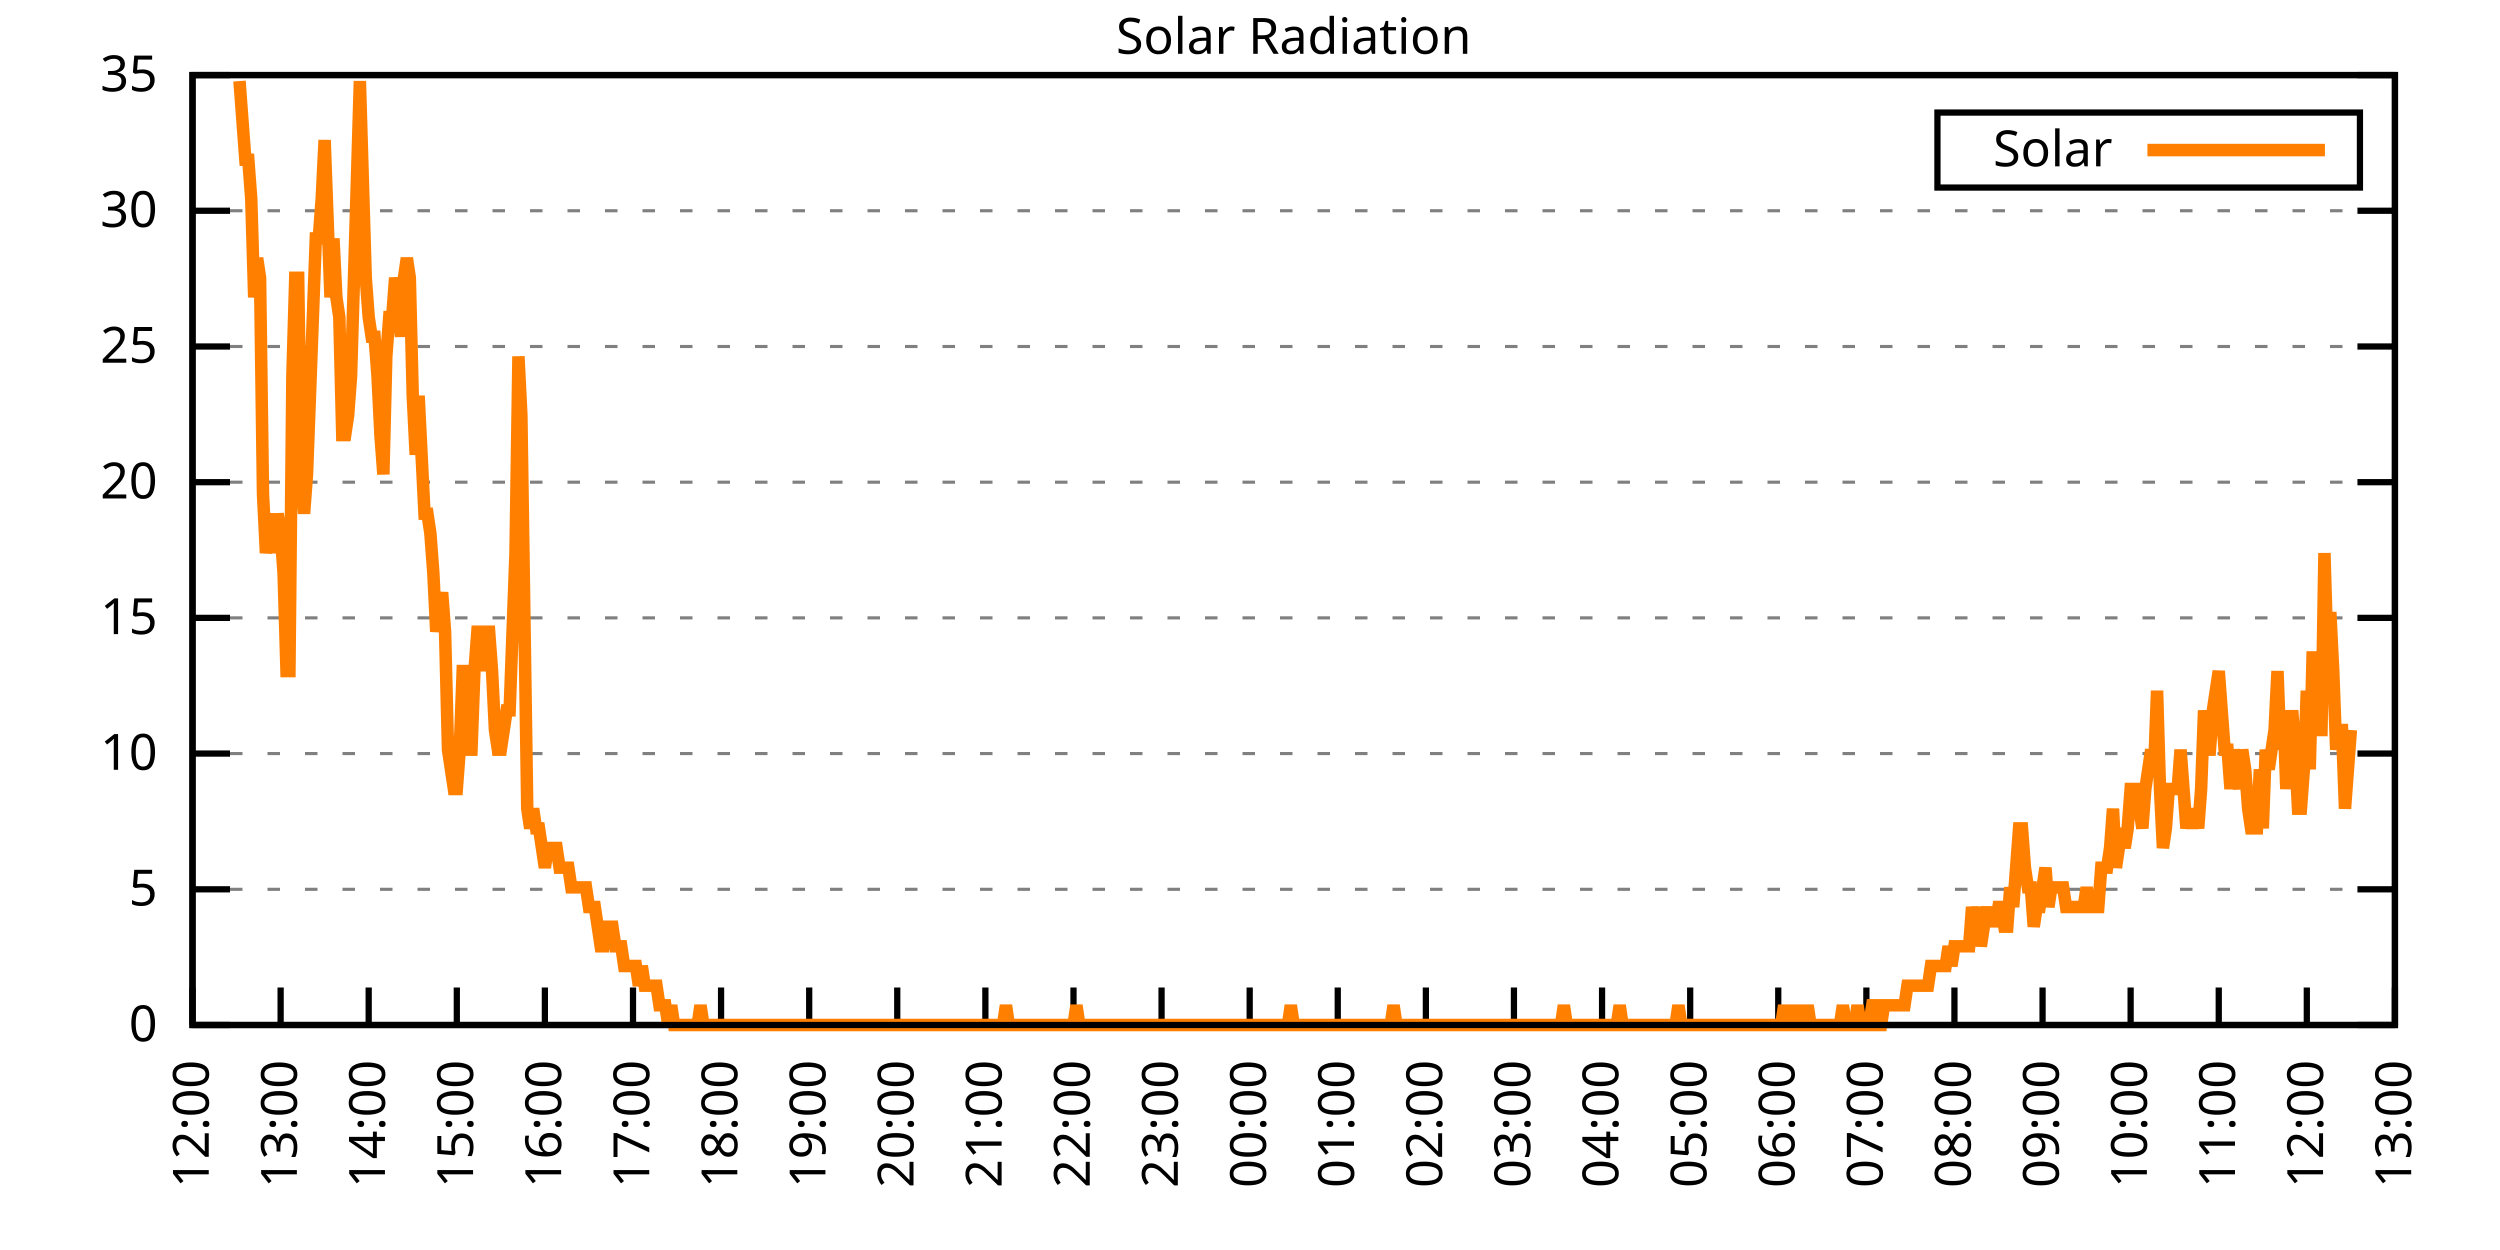
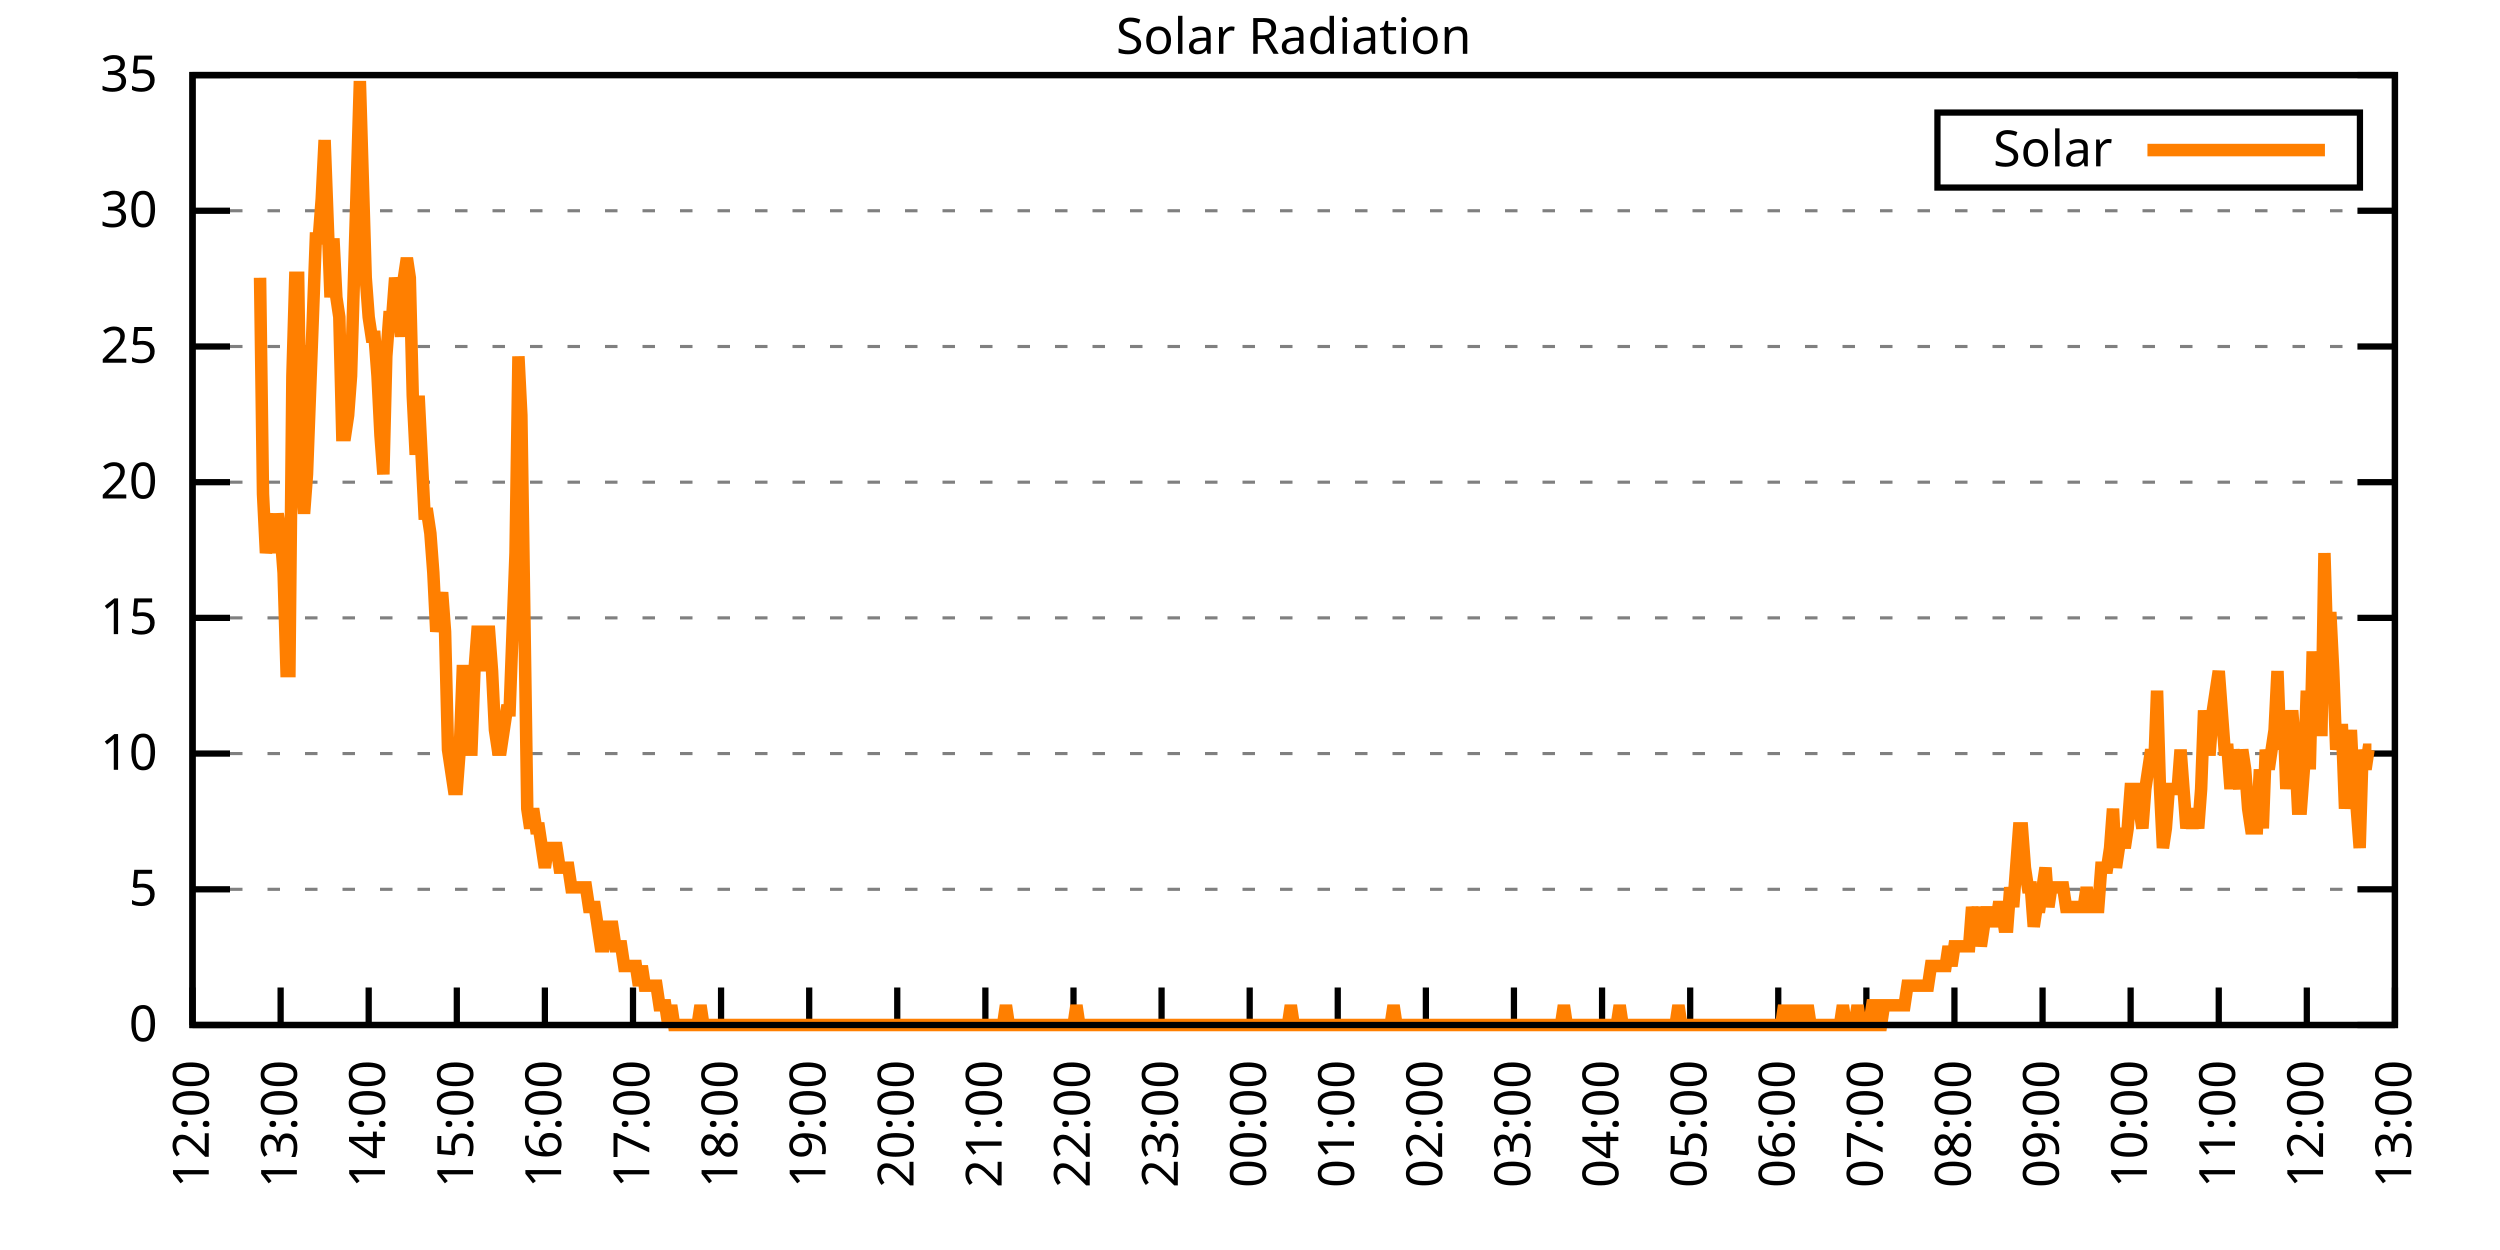
<svg xmlns="http://www.w3.org/2000/svg" xmlns:xlink="http://www.w3.org/1999/xlink" width="400" height="200" viewBox="0 0 400 200">
  <g id="gnuplot_canvas">
    <rect x="0" y="0" width="400" height="200" fill="none" />
    <defs>
      <circle id="gpDot" r="0.5" stroke-width="0.5" stroke="currentColor" />
      <path id="gpPt0" stroke-width="0.333" stroke="currentColor" d="M-1,0 h2 M0,-1 v2" />
      <path id="gpPt1" stroke-width="0.333" stroke="currentColor" d="M-1,-1 L1,1 M1,-1 L-1,1" />
      <path id="gpPt2" stroke-width="0.333" stroke="currentColor" d="M-1,0 L1,0 M0,-1 L0,1 M-1,-1 L1,1 M-1,1 L1,-1" />
      <rect id="gpPt3" stroke-width="0.333" stroke="currentColor" x="-1" y="-1" width="2" height="2" />
      <rect id="gpPt4" stroke-width="0.333" stroke="currentColor" fill="currentColor" x="-1" y="-1" width="2" height="2" />
      <circle id="gpPt5" stroke-width="0.333" stroke="currentColor" cx="0" cy="0" r="1" />
      <use xlink:href="#gpPt5" id="gpPt6" fill="currentColor" stroke="none" />
      <path id="gpPt7" stroke-width="0.333" stroke="currentColor" d="M0,-1.33 L-1.33,0.67 L1.33,0.67 z" />
      <use xlink:href="#gpPt7" id="gpPt8" fill="currentColor" stroke="none" />
      <use xlink:href="#gpPt7" id="gpPt9" stroke="currentColor" transform="rotate(180)" />
      <use xlink:href="#gpPt9" id="gpPt10" fill="currentColor" stroke="none" />
      <use xlink:href="#gpPt3" id="gpPt11" stroke="currentColor" transform="rotate(45)" />
      <use xlink:href="#gpPt11" id="gpPt12" fill="currentColor" stroke="none" />
      <path id="gpPt13" stroke-width="0.333" stroke="currentColor" d="M0,1.330 L1.265,0.411 L0.782,-1.067 L-0.782,-1.076 L-1.265,0.411 z" />
      <use xlink:href="#gpPt13" id="gpPt14" fill="currentColor" stroke="none" />
      <filter id="textbox" filterUnits="objectBoundingBox" x="0" y="0" height="1" width="1">
        <feFlood flood-color="white" flood-opacity="1" result="bgnd" />
        <feComposite in="SourceGraphic" in2="bgnd" operator="atop" />
      </filter>
      <filter id="greybox" filterUnits="objectBoundingBox" x="0" y="0" height="1" width="1">
        <feFlood flood-color="lightgrey" flood-opacity="1" result="grey" />
        <feComposite in="SourceGraphic" in2="grey" operator="atop" />
      </filter>
    </defs>
    <g fill="none" color="white" stroke="currentColor" stroke-width="1.00" stroke-linecap="butt" stroke-linejoin="miter">
</g>
    <g fill="none" color="black" stroke="currentColor" stroke-width="1.00" stroke-linecap="butt" stroke-linejoin="miter">
      <g stroke="none" shape-rendering="crispEdges">
        <polygon fill="rgb(255, 255, 255)" points="30.80,164.00 383.18,164.00 383.18,12.02 30.80,12.02 " />
      </g>
    </g>
    <g fill="none" color="black" stroke="currentColor" stroke-width="1.00" stroke-linecap="butt" stroke-linejoin="miter">
</g>
    <g fill="none" color="black" stroke="black" stroke-width="0.50" stroke-linecap="butt" stroke-linejoin="miter">
</g>
    <g fill="none" color="gray" stroke="currentColor" stroke-width="0.50" stroke-linecap="butt" stroke-linejoin="miter">
      <path stroke="gray" stroke-dasharray="2,4" class="gridline" d="M30.80,164.00 L383.19,164.00  " />
    </g>
    <g fill="none" color="gray" stroke="gray" stroke-width="1.00" stroke-linecap="butt" stroke-linejoin="miter">
</g>
    <g fill="none" color="black" stroke="currentColor" stroke-width="1.00" stroke-linecap="butt" stroke-linejoin="miter">
      <path stroke="black" d="M30.80,164.00 L36.80,164.00 M383.19,164.00 L377.19,164.00  " />
      <g transform="translate(25.20,166.60)" stroke="none" fill="black" font-family="Sans" font-size="8.00" text-anchor="end">
        <text>
          <tspan font-family="Sans"> 0</tspan>
        </text>
      </g>
    </g>
    <g fill="none" color="black" stroke="currentColor" stroke-width="1.00" stroke-linecap="butt" stroke-linejoin="miter">
</g>
    <g fill="none" color="black" stroke="black" stroke-width="0.50" stroke-linecap="butt" stroke-linejoin="miter">
</g>
    <g fill="none" color="gray" stroke="currentColor" stroke-width="0.50" stroke-linecap="butt" stroke-linejoin="miter">
      <path stroke="gray" stroke-dasharray="2,4" class="gridline" d="M30.80,142.29 L383.19,142.29  " />
    </g>
    <g fill="none" color="gray" stroke="gray" stroke-width="1.00" stroke-linecap="butt" stroke-linejoin="miter">
</g>
    <g fill="none" color="black" stroke="currentColor" stroke-width="1.00" stroke-linecap="butt" stroke-linejoin="miter">
      <path stroke="black" d="M30.80,142.29 L36.80,142.29 M383.19,142.29 L377.19,142.29  " />
      <g transform="translate(25.20,144.89)" stroke="none" fill="black" font-family="Sans" font-size="8.00" text-anchor="end">
        <text>
          <tspan font-family="Sans"> 5</tspan>
        </text>
      </g>
    </g>
    <g fill="none" color="black" stroke="currentColor" stroke-width="1.00" stroke-linecap="butt" stroke-linejoin="miter">
</g>
    <g fill="none" color="black" stroke="black" stroke-width="0.50" stroke-linecap="butt" stroke-linejoin="miter">
</g>
    <g fill="none" color="gray" stroke="currentColor" stroke-width="0.50" stroke-linecap="butt" stroke-linejoin="miter">
      <path stroke="gray" stroke-dasharray="2,4" class="gridline" d="M30.80,120.57 L383.19,120.57  " />
    </g>
    <g fill="none" color="gray" stroke="gray" stroke-width="1.00" stroke-linecap="butt" stroke-linejoin="miter">
</g>
    <g fill="none" color="black" stroke="currentColor" stroke-width="1.00" stroke-linecap="butt" stroke-linejoin="miter">
      <path stroke="black" d="M30.80,120.57 L36.80,120.57 M383.19,120.57 L377.19,120.57  " />
      <g transform="translate(25.20,123.17)" stroke="none" fill="black" font-family="Sans" font-size="8.00" text-anchor="end">
        <text>
          <tspan font-family="Sans"> 10</tspan>
        </text>
      </g>
    </g>
    <g fill="none" color="black" stroke="currentColor" stroke-width="1.00" stroke-linecap="butt" stroke-linejoin="miter">
</g>
    <g fill="none" color="black" stroke="black" stroke-width="0.50" stroke-linecap="butt" stroke-linejoin="miter">
</g>
    <g fill="none" color="gray" stroke="currentColor" stroke-width="0.50" stroke-linecap="butt" stroke-linejoin="miter">
      <path stroke="gray" stroke-dasharray="2,4" class="gridline" d="M30.80,98.86 L383.19,98.86  " />
    </g>
    <g fill="none" color="gray" stroke="gray" stroke-width="1.00" stroke-linecap="butt" stroke-linejoin="miter">
</g>
    <g fill="none" color="black" stroke="currentColor" stroke-width="1.00" stroke-linecap="butt" stroke-linejoin="miter">
      <path stroke="black" d="M30.80,98.86 L36.80,98.86 M383.19,98.86 L377.19,98.86  " />
      <g transform="translate(25.20,101.46)" stroke="none" fill="black" font-family="Sans" font-size="8.00" text-anchor="end">
        <text>
          <tspan font-family="Sans"> 15</tspan>
        </text>
      </g>
    </g>
    <g fill="none" color="black" stroke="currentColor" stroke-width="1.00" stroke-linecap="butt" stroke-linejoin="miter">
</g>
    <g fill="none" color="black" stroke="black" stroke-width="0.50" stroke-linecap="butt" stroke-linejoin="miter">
</g>
    <g fill="none" color="gray" stroke="currentColor" stroke-width="0.50" stroke-linecap="butt" stroke-linejoin="miter">
      <path stroke="gray" stroke-dasharray="2,4" class="gridline" d="M30.80,77.15 L383.19,77.15  " />
    </g>
    <g fill="none" color="gray" stroke="gray" stroke-width="1.00" stroke-linecap="butt" stroke-linejoin="miter">
</g>
    <g fill="none" color="black" stroke="currentColor" stroke-width="1.00" stroke-linecap="butt" stroke-linejoin="miter">
      <path stroke="black" d="M30.80,77.15 L36.80,77.15 M383.19,77.15 L377.19,77.15  " />
      <g transform="translate(25.20,79.75)" stroke="none" fill="black" font-family="Sans" font-size="8.00" text-anchor="end">
        <text>
          <tspan font-family="Sans"> 20</tspan>
        </text>
      </g>
    </g>
    <g fill="none" color="black" stroke="currentColor" stroke-width="1.00" stroke-linecap="butt" stroke-linejoin="miter">
</g>
    <g fill="none" color="black" stroke="black" stroke-width="0.50" stroke-linecap="butt" stroke-linejoin="miter">
</g>
    <g fill="none" color="gray" stroke="currentColor" stroke-width="0.50" stroke-linecap="butt" stroke-linejoin="miter">
      <path stroke="gray" stroke-dasharray="2,4" class="gridline" d="M30.80,55.44 L383.19,55.44  " />
    </g>
    <g fill="none" color="gray" stroke="gray" stroke-width="1.00" stroke-linecap="butt" stroke-linejoin="miter">
</g>
    <g fill="none" color="black" stroke="currentColor" stroke-width="1.00" stroke-linecap="butt" stroke-linejoin="miter">
      <path stroke="black" d="M30.80,55.44 L36.80,55.44 M383.19,55.44 L377.19,55.44  " />
      <g transform="translate(25.20,58.04)" stroke="none" fill="black" font-family="Sans" font-size="8.00" text-anchor="end">
        <text>
          <tspan font-family="Sans"> 25</tspan>
        </text>
      </g>
    </g>
    <g fill="none" color="black" stroke="currentColor" stroke-width="1.00" stroke-linecap="butt" stroke-linejoin="miter">
</g>
    <g fill="none" color="black" stroke="black" stroke-width="0.50" stroke-linecap="butt" stroke-linejoin="miter">
</g>
    <g fill="none" color="gray" stroke="currentColor" stroke-width="0.50" stroke-linecap="butt" stroke-linejoin="miter">
      <path stroke="gray" stroke-dasharray="2,4" class="gridline" d="M30.80,33.72 L383.19,33.72  " />
    </g>
    <g fill="none" color="gray" stroke="gray" stroke-width="1.00" stroke-linecap="butt" stroke-linejoin="miter">
</g>
    <g fill="none" color="black" stroke="currentColor" stroke-width="1.00" stroke-linecap="butt" stroke-linejoin="miter">
      <path stroke="black" d="M30.80,33.72 L36.80,33.72 M383.19,33.72 L377.19,33.72  " />
      <g transform="translate(25.20,36.32)" stroke="none" fill="black" font-family="Sans" font-size="8.00" text-anchor="end">
        <text>
          <tspan font-family="Sans"> 30</tspan>
        </text>
      </g>
    </g>
    <g fill="none" color="black" stroke="currentColor" stroke-width="1.00" stroke-linecap="butt" stroke-linejoin="miter">
</g>
    <g fill="none" color="black" stroke="black" stroke-width="0.50" stroke-linecap="butt" stroke-linejoin="miter">
</g>
    <g fill="none" color="gray" stroke="currentColor" stroke-width="0.50" stroke-linecap="butt" stroke-linejoin="miter">
      <path stroke="gray" stroke-dasharray="2,4" class="gridline" d="M30.80,12.01 L383.19,12.01  " />
    </g>
    <g fill="none" color="gray" stroke="gray" stroke-width="1.00" stroke-linecap="butt" stroke-linejoin="miter">
</g>
    <g fill="none" color="black" stroke="currentColor" stroke-width="1.00" stroke-linecap="butt" stroke-linejoin="miter">
      <path stroke="black" d="M30.80,12.01 L36.80,12.01 M383.19,12.01 L377.19,12.01  " />
      <g transform="translate(25.20,14.61)" stroke="none" fill="black" font-family="Sans" font-size="8.00" text-anchor="end">
        <text>
          <tspan font-family="Sans"> 35</tspan>
        </text>
      </g>
    </g>
    <g fill="none" color="black" stroke="currentColor" stroke-width="1.00" stroke-linecap="butt" stroke-linejoin="miter">
      <path stroke="black" d="M30.80,164.00 L30.80,158.00  " />
      <g transform="translate(33.40,169.60) rotate(270.00)" stroke="none" fill="black" font-family="Sans" font-size="8.00" text-anchor="end">
        <text>
          <tspan font-family="Sans">12:00</tspan>
        </text>
      </g>
    </g>
    <g fill="none" color="black" stroke="currentColor" stroke-width="1.00" stroke-linecap="butt" stroke-linejoin="miter">
      <path stroke="black" d="M44.90,164.00 L44.90,158.00  " />
      <g transform="translate(47.50,169.60) rotate(270.00)" stroke="none" fill="black" font-family="Sans" font-size="8.00" text-anchor="end">
        <text>
          <tspan font-family="Sans">13:00</tspan>
        </text>
      </g>
    </g>
    <g fill="none" color="black" stroke="currentColor" stroke-width="1.00" stroke-linecap="butt" stroke-linejoin="miter">
      <path stroke="black" d="M58.99,164.00 L58.99,158.00  " />
      <g transform="translate(61.59,169.60) rotate(270.00)" stroke="none" fill="black" font-family="Sans" font-size="8.00" text-anchor="end">
        <text>
          <tspan font-family="Sans">14:00</tspan>
        </text>
      </g>
    </g>
    <g fill="none" color="black" stroke="currentColor" stroke-width="1.00" stroke-linecap="butt" stroke-linejoin="miter">
      <path stroke="black" d="M73.09,164.00 L73.09,158.00  " />
      <g transform="translate(75.69,169.60) rotate(270.00)" stroke="none" fill="black" font-family="Sans" font-size="8.00" text-anchor="end">
        <text>
          <tspan font-family="Sans">15:00</tspan>
        </text>
      </g>
    </g>
    <g fill="none" color="black" stroke="currentColor" stroke-width="1.00" stroke-linecap="butt" stroke-linejoin="miter">
      <path stroke="black" d="M87.18,164.00 L87.18,158.00  " />
      <g transform="translate(89.78,169.60) rotate(270.00)" stroke="none" fill="black" font-family="Sans" font-size="8.00" text-anchor="end">
        <text>
          <tspan font-family="Sans">16:00</tspan>
        </text>
      </g>
    </g>
    <g fill="none" color="black" stroke="currentColor" stroke-width="1.00" stroke-linecap="butt" stroke-linejoin="miter">
      <path stroke="black" d="M101.28,164.00 L101.28,158.00  " />
      <g transform="translate(103.88,169.60) rotate(270.00)" stroke="none" fill="black" font-family="Sans" font-size="8.00" text-anchor="end">
        <text>
          <tspan font-family="Sans">17:00</tspan>
        </text>
      </g>
    </g>
    <g fill="none" color="black" stroke="currentColor" stroke-width="1.00" stroke-linecap="butt" stroke-linejoin="miter">
      <path stroke="black" d="M115.37,164.00 L115.37,158.00  " />
      <g transform="translate(117.97,169.60) rotate(270.00)" stroke="none" fill="black" font-family="Sans" font-size="8.00" text-anchor="end">
        <text>
          <tspan font-family="Sans">18:00</tspan>
        </text>
      </g>
    </g>
    <g fill="none" color="black" stroke="currentColor" stroke-width="1.00" stroke-linecap="butt" stroke-linejoin="miter">
      <path stroke="black" d="M129.47,164.00 L129.47,158.00  " />
      <g transform="translate(132.07,169.60) rotate(270.00)" stroke="none" fill="black" font-family="Sans" font-size="8.00" text-anchor="end">
        <text>
          <tspan font-family="Sans">19:00</tspan>
        </text>
      </g>
    </g>
    <g fill="none" color="black" stroke="currentColor" stroke-width="1.00" stroke-linecap="butt" stroke-linejoin="miter">
      <path stroke="black" d="M143.56,164.00 L143.56,158.00  " />
      <g transform="translate(146.16,169.60) rotate(270.00)" stroke="none" fill="black" font-family="Sans" font-size="8.00" text-anchor="end">
        <text>
          <tspan font-family="Sans">20:00</tspan>
        </text>
      </g>
    </g>
    <g fill="none" color="black" stroke="currentColor" stroke-width="1.00" stroke-linecap="butt" stroke-linejoin="miter">
      <path stroke="black" d="M157.66,164.00 L157.66,158.00  " />
      <g transform="translate(160.26,169.60) rotate(270.00)" stroke="none" fill="black" font-family="Sans" font-size="8.00" text-anchor="end">
        <text>
          <tspan font-family="Sans">21:00</tspan>
        </text>
      </g>
    </g>
    <g fill="none" color="black" stroke="currentColor" stroke-width="1.00" stroke-linecap="butt" stroke-linejoin="miter">
      <path stroke="black" d="M171.76,164.00 L171.76,158.00  " />
      <g transform="translate(174.36,169.60) rotate(270.00)" stroke="none" fill="black" font-family="Sans" font-size="8.00" text-anchor="end">
        <text>
          <tspan font-family="Sans">22:00</tspan>
        </text>
      </g>
    </g>
    <g fill="none" color="black" stroke="currentColor" stroke-width="1.00" stroke-linecap="butt" stroke-linejoin="miter">
      <path stroke="black" d="M185.85,164.00 L185.85,158.00  " />
      <g transform="translate(188.45,169.60) rotate(270.00)" stroke="none" fill="black" font-family="Sans" font-size="8.00" text-anchor="end">
        <text>
          <tspan font-family="Sans">23:00</tspan>
        </text>
      </g>
    </g>
    <g fill="none" color="black" stroke="currentColor" stroke-width="1.00" stroke-linecap="butt" stroke-linejoin="miter">
      <path stroke="black" d="M199.95,164.00 L199.95,158.00  " />
      <g transform="translate(202.55,169.60) rotate(270.00)" stroke="none" fill="black" font-family="Sans" font-size="8.00" text-anchor="end">
        <text>
          <tspan font-family="Sans">00:00</tspan>
        </text>
      </g>
    </g>
    <g fill="none" color="black" stroke="currentColor" stroke-width="1.00" stroke-linecap="butt" stroke-linejoin="miter">
      <path stroke="black" d="M214.04,164.00 L214.04,158.00  " />
      <g transform="translate(216.64,169.60) rotate(270.00)" stroke="none" fill="black" font-family="Sans" font-size="8.00" text-anchor="end">
        <text>
          <tspan font-family="Sans">01:00</tspan>
        </text>
      </g>
    </g>
    <g fill="none" color="black" stroke="currentColor" stroke-width="1.00" stroke-linecap="butt" stroke-linejoin="miter">
      <path stroke="black" d="M228.14,164.00 L228.14,158.00  " />
      <g transform="translate(230.74,169.60) rotate(270.00)" stroke="none" fill="black" font-family="Sans" font-size="8.00" text-anchor="end">
        <text>
          <tspan font-family="Sans">02:00</tspan>
        </text>
      </g>
    </g>
    <g fill="none" color="black" stroke="currentColor" stroke-width="1.00" stroke-linecap="butt" stroke-linejoin="miter">
      <path stroke="black" d="M242.23,164.00 L242.23,158.00  " />
      <g transform="translate(244.83,169.60) rotate(270.00)" stroke="none" fill="black" font-family="Sans" font-size="8.00" text-anchor="end">
        <text>
          <tspan font-family="Sans">03:00</tspan>
        </text>
      </g>
    </g>
    <g fill="none" color="black" stroke="currentColor" stroke-width="1.00" stroke-linecap="butt" stroke-linejoin="miter">
      <path stroke="black" d="M256.33,164.00 L256.33,158.00  " />
      <g transform="translate(258.93,169.60) rotate(270.00)" stroke="none" fill="black" font-family="Sans" font-size="8.00" text-anchor="end">
        <text>
          <tspan font-family="Sans">04:00</tspan>
        </text>
      </g>
    </g>
    <g fill="none" color="black" stroke="currentColor" stroke-width="1.00" stroke-linecap="butt" stroke-linejoin="miter">
      <path stroke="black" d="M270.43,164.00 L270.43,158.00  " />
      <g transform="translate(273.03,169.60) rotate(270.00)" stroke="none" fill="black" font-family="Sans" font-size="8.00" text-anchor="end">
        <text>
          <tspan font-family="Sans">05:00</tspan>
        </text>
      </g>
    </g>
    <g fill="none" color="black" stroke="currentColor" stroke-width="1.00" stroke-linecap="butt" stroke-linejoin="miter">
      <path stroke="black" d="M284.52,164.00 L284.52,158.00  " />
      <g transform="translate(287.12,169.60) rotate(270.00)" stroke="none" fill="black" font-family="Sans" font-size="8.00" text-anchor="end">
        <text>
          <tspan font-family="Sans">06:00</tspan>
        </text>
      </g>
    </g>
    <g fill="none" color="black" stroke="currentColor" stroke-width="1.00" stroke-linecap="butt" stroke-linejoin="miter">
      <path stroke="black" d="M298.62,164.00 L298.62,158.00  " />
      <g transform="translate(301.22,169.60) rotate(270.00)" stroke="none" fill="black" font-family="Sans" font-size="8.00" text-anchor="end">
        <text>
          <tspan font-family="Sans">07:00</tspan>
        </text>
      </g>
    </g>
    <g fill="none" color="black" stroke="currentColor" stroke-width="1.00" stroke-linecap="butt" stroke-linejoin="miter">
      <path stroke="black" d="M312.71,164.00 L312.71,158.00  " />
      <g transform="translate(315.31,169.60) rotate(270.00)" stroke="none" fill="black" font-family="Sans" font-size="8.00" text-anchor="end">
        <text>
          <tspan font-family="Sans">08:00</tspan>
        </text>
      </g>
    </g>
    <g fill="none" color="black" stroke="currentColor" stroke-width="1.00" stroke-linecap="butt" stroke-linejoin="miter">
      <path stroke="black" d="M326.81,164.00 L326.81,158.00  " />
      <g transform="translate(329.41,169.60) rotate(270.00)" stroke="none" fill="black" font-family="Sans" font-size="8.00" text-anchor="end">
        <text>
          <tspan font-family="Sans">09:00</tspan>
        </text>
      </g>
    </g>
    <g fill="none" color="black" stroke="currentColor" stroke-width="1.00" stroke-linecap="butt" stroke-linejoin="miter">
      <path stroke="black" d="M340.90,164.00 L340.90,158.00  " />
      <g transform="translate(343.50,169.60) rotate(270.00)" stroke="none" fill="black" font-family="Sans" font-size="8.00" text-anchor="end">
        <text>
          <tspan font-family="Sans">10:00</tspan>
        </text>
      </g>
    </g>
    <g fill="none" color="black" stroke="currentColor" stroke-width="1.00" stroke-linecap="butt" stroke-linejoin="miter">
      <path stroke="black" d="M355.00,164.00 L355.00,158.00  " />
      <g transform="translate(357.60,169.60) rotate(270.00)" stroke="none" fill="black" font-family="Sans" font-size="8.00" text-anchor="end">
        <text>
          <tspan font-family="Sans">11:00</tspan>
        </text>
      </g>
    </g>
    <g fill="none" color="black" stroke="currentColor" stroke-width="1.00" stroke-linecap="butt" stroke-linejoin="miter">
      <path stroke="black" d="M369.09,164.00 L369.09,158.00  " />
      <g transform="translate(371.69,169.60) rotate(270.00)" stroke="none" fill="black" font-family="Sans" font-size="8.00" text-anchor="end">
        <text>
          <tspan font-family="Sans">12:00</tspan>
        </text>
      </g>
    </g>
    <g fill="none" color="black" stroke="currentColor" stroke-width="1.00" stroke-linecap="butt" stroke-linejoin="miter">
      <path stroke="black" d="M383.19,164.00 L383.19,158.00  " />
      <g transform="translate(385.79,169.60) rotate(270.00)" stroke="none" fill="black" font-family="Sans" font-size="8.00" text-anchor="end">
        <text>
          <tspan font-family="Sans">13:00</tspan>
        </text>
      </g>
    </g>
    <g fill="none" color="black" stroke="currentColor" stroke-width="1.00" stroke-linecap="butt" stroke-linejoin="miter">
</g>
    <g fill="none" color="black" stroke="currentColor" stroke-width="1.00" stroke-linecap="butt" stroke-linejoin="miter">
      <path stroke="black" d="M30.80,12.01 L30.80,164.00 L383.19,164.00 L383.19,12.01 L30.80,12.01 Z  " />
    </g>
    <g fill="none" color="black" stroke="currentColor" stroke-width="1.00" stroke-linecap="butt" stroke-linejoin="miter">
</g>
    <g fill="none" color="black" stroke="currentColor" stroke-width="1.00" stroke-linecap="butt" stroke-linejoin="miter">
      <path stroke="black" d="M309.99,30.01 L309.99,18.01 L377.59,18.01 L377.59,30.01 L309.99,30.01 Z  " />
    </g>
    <g id="Solar_Radiation_plot_1">
      <g fill="none" color="white" stroke="black" stroke-width="2.00" stroke-linecap="butt" stroke-linejoin="miter">
</g>
      <g fill="none" color="black" stroke="currentColor" stroke-width="2.00" stroke-linecap="butt" stroke-linejoin="miter">
        <g transform="translate(337.99,26.61)" stroke="none" fill="black" font-family="Sans" font-size="8.00" text-anchor="end">
          <text>
            <tspan font-family="Sans">Solar</tspan>
          </text>
        </g>
      </g>
      <g fill="none" color="black" stroke="currentColor" stroke-width="2.00" stroke-linecap="butt" stroke-linejoin="miter">
-         <path stroke="rgb(255, 127,   0)" d="M343.59,24.01 L371.99,24.01 M38.32,12.97 L38.79,19.27 L39.26,25.56 L39.73,25.56 L40.20,31.85 L40.67,47.58   L41.14,41.29 L41.61,44.44 L42.08,79.05 L42.55,88.49 L43.02,85.34 L43.49,82.19 L43.96,88.49 L44.43,82.19   L44.90,85.34 L45.37,91.63 L45.84,107.37 L46.31,107.37 L46.78,60.17 L47.24,44.44 L47.71,44.44 L48.18,75.90   L48.65,82.19 L49.12,75.90 L49.59,63.32 L50.06,50.73 L50.53,38.15 L51.00,38.15 L51.47,31.85 L51.94,22.41   L52.41,35.00 L52.88,47.58 L53.35,38.15 L53.82,47.58 L54.29,50.73 L54.76,69.61 L55.23,69.61 L55.70,66.46   L56.17,60.17 L56.64,44.44 L57.11,28.71 L57.58,12.97 L58.05,28.71 L58.52,44.44 L58.99,50.73 L59.46,53.88   L59.93,53.88 L60.40,60.17 L60.87,69.61 L61.34,75.90 L61.81,57.02 L62.28,50.73 L62.75,50.73 L63.22,44.44   L63.69,47.58 L64.16,53.88 L64.63,44.44 L65.10,41.29 L65.57,44.44 L66.04,63.32 L66.51,72.76 L66.98,63.32   L67.45,72.76 L67.92,82.19 L68.39,82.19 L68.86,85.34 L69.33,91.63 L69.80,101.07 L70.27,97.93 L70.74,94.78   L71.21,101.07 L71.68,119.95 L72.15,123.10 L72.62,126.24 L73.09,126.24 L73.56,119.95 L74.03,107.37 L74.50,107.37   L74.97,119.95 L75.44,119.95 L75.91,107.37 L76.38,101.07 L76.85,101.07 L77.32,107.37 L77.79,101.07 L78.26,101.07   L78.73,107.37 L79.19,116.80 L79.66,119.95 L80.13,119.95 L80.60,116.80 L81.07,113.66 L81.54,113.66 L82.01,101.07   L82.48,88.49 L82.95,57.02 L83.42,66.46 L83.89,97.93 L84.36,129.39 L84.83,132.54 L85.30,129.39 L85.77,132.54   L86.24,132.54 L86.71,135.68 L87.18,138.83 L87.65,135.68 L88.12,135.68 L88.59,135.68 L89.06,135.68 L89.53,138.83   L90.00,138.83 L90.47,138.83 L90.94,138.83 L91.41,141.98 L91.88,141.98 L92.35,141.98 L92.82,141.98 L93.29,141.98   L93.76,141.98 L94.23,145.12 L94.70,145.12 L95.17,145.12 L95.64,148.27 L96.11,151.41 L96.58,151.41 L97.05,148.27   L97.52,148.27 L97.99,148.27 L98.46,151.41 L98.93,151.41 L99.40,151.41 L99.87,154.56 L100.34,154.56 L100.81,154.56   L101.28,154.56 L101.75,154.56 L102.22,157.71 L102.69,154.56 L103.16,157.71 L103.63,157.71 L104.10,157.71 L104.57,157.71   L105.04,157.71 L105.51,160.85 L105.98,160.85 L106.45,160.85 L106.92,164.00 L107.39,160.85 L107.86,164.00 L108.33,164.00   L108.80,164.00 L109.27,164.00 L109.74,164.00 L110.21,164.00 L110.68,164.00 L111.14,164.00 L111.61,164.00 L112.08,160.85   L112.55,164.00 L113.02,164.00 L113.49,164.00 L113.96,164.00 L114.43,164.00 L114.90,164.00 L115.37,164.00 L115.84,164.00   L116.31,164.00 L116.78,164.00 L117.25,164.00 L117.72,164.00 L118.19,164.00 L118.66,164.00 L119.13,164.00 L119.60,164.00   L120.07,164.00 L120.54,164.00 L121.01,164.00 L121.48,164.00 L121.95,164.00 L122.42,164.00 L122.89,164.00 L123.36,164.00   L123.83,164.00 L124.30,164.00 L124.77,164.00 L125.24,164.00 L125.71,164.00 L126.18,164.00 L126.65,164.00 L127.12,164.00   L127.59,164.00 L128.06,164.00 L128.53,164.00 L129.00,164.00 L129.47,164.00 L129.94,164.00 L130.41,164.00 L130.88,164.00   L131.35,164.00 L131.82,164.00 L132.29,164.00 L132.76,164.00 L133.23,164.00 L133.70,164.00 L134.17,164.00 L134.64,164.00   L135.11,164.00 L135.58,164.00 L136.05,164.00 L136.52,164.00 L136.99,164.00 L137.46,164.00 L137.93,164.00 L138.40,164.00   L138.87,164.00 L139.34,164.00 L139.81,164.00 L140.28,164.00 L140.75,164.00 L141.22,164.00 L141.69,164.00 L142.16,164.00   L142.63,164.00 L143.09,164.00 L143.56,164.00 L144.03,164.00 L144.50,164.00 L144.97,164.00 L145.44,164.00 L145.91,164.00   L146.38,164.00 L146.85,164.00 L147.32,164.00 L147.79,164.00 L148.26,164.00 L148.73,164.00 L149.20,164.00 L149.67,164.00   L150.14,164.00 L150.61,164.00 L151.08,164.00 L151.55,164.00 L152.02,164.00 L152.49,164.00 L152.96,164.00 L153.43,164.00   L153.90,164.00 L154.37,164.00 L154.84,164.00 L155.31,164.00 L155.78,164.00 L156.25,164.00 L156.72,164.00 L157.19,164.00   L157.66,164.00 L158.13,164.00 L158.60,164.00 L159.07,164.00 L159.54,164.00 L160.01,164.00 L160.48,164.00 L160.95,160.85   L161.42,164.00 L161.89,164.00 L162.36,164.00 L162.83,164.00 L163.30,164.00 L163.77,164.00 L164.24,164.00 L164.71,164.00   L165.18,164.00 L165.65,164.00 L166.12,164.00 L166.59,164.00 L167.06,164.00 L167.53,164.00 L168.00,164.00 L168.47,164.00   L168.94,164.00 L169.41,164.00 L169.88,164.00 L170.35,164.00 L170.82,164.00 L171.29,164.00 L171.76,164.00 L172.23,160.85   L172.70,164.00 L173.17,164.00 L173.64,164.00 L174.11,164.00 L174.58,164.00 L175.04,164.00 L175.51,164.00 L175.98,164.00   L176.45,164.00 L176.92,164.00 L177.39,164.00 L177.86,164.00 L178.33,164.00 L178.80,164.00 L179.27,164.00 L179.74,164.00   L180.21,164.00 L180.68,164.00 L181.15,164.00 L181.62,164.00 L182.09,164.00 L182.56,164.00 L183.03,164.00 L183.50,164.00   L183.97,164.00 L184.44,164.00 L184.91,164.00 L185.38,164.00 L185.85,164.00 L186.32,164.00 L186.79,164.00 L187.26,164.00   L187.73,164.00 L188.20,164.00 L188.67,164.00 L189.14,164.00 L189.61,164.00 L190.08,164.00 L190.55,164.00 L191.02,164.00   L191.49,164.00 L191.96,164.00 L192.43,164.00 L192.90,164.00 L193.37,164.00 L193.84,164.00 L194.31,164.00 L194.78,164.00   L195.25,164.00 L195.72,164.00 L196.19,164.00 L196.66,164.00 L197.13,164.00 L197.60,164.00 L198.07,164.00 L198.54,164.00   L199.01,164.00 L199.48,164.00 L199.95,164.00 L200.42,164.00 L200.89,164.00 L201.36,164.00 L201.83,164.00 L202.30,164.00   L202.77,164.00 L203.24,164.00 L203.71,164.00 L204.18,164.00 L204.65,164.00 L205.12,164.00 L205.59,164.00 L206.06,164.00   L206.53,160.85 L207.00,164.00 L207.46,164.00 L207.93,164.00 L208.40,164.00 L208.87,164.00 L209.34,164.00 L209.81,164.00   L210.28,164.00 L210.75,164.00 L211.22,164.00 L211.69,164.00 L212.16,164.00 L212.63,164.00 L213.10,164.00 L213.57,164.00   L214.04,164.00 L214.51,164.00 L214.98,164.00 L215.45,164.00 L215.92,164.00 L216.39,164.00 L216.86,164.00 L217.33,164.00   L217.80,164.00 L218.27,164.00 L218.74,164.00 L219.21,164.00 L219.68,164.00 L220.15,164.00 L220.62,164.00 L221.09,164.00   L221.56,164.00 L222.03,164.00 L222.50,164.00 L222.97,160.85 L223.44,164.00 L223.91,164.00 L224.38,164.00 L224.85,164.00   L225.32,164.00 L225.79,164.00 L226.26,164.00 L226.73,164.00 L227.20,164.00 L227.67,164.00 L228.14,164.00 L228.61,164.00   L229.08,164.00 L229.55,164.00 L230.02,164.00 L230.49,164.00 L230.96,164.00 L231.43,164.00 L231.90,164.00 L232.37,164.00   L232.84,164.00 L233.31,164.00 L233.78,164.00 L234.25,164.00 L234.72,164.00 L235.19,164.00 L235.66,164.00 L236.13,164.00   L236.60,164.00 L237.07,164.00 L237.54,164.00 L238.01,164.00 L238.48,164.00 L238.95,164.00 L239.41,164.00 L239.88,164.00   L240.35,164.00 L240.82,164.00 L241.29,164.00 L241.76,164.00 L242.23,164.00 L242.70,164.00 L243.17,164.00 L243.64,164.00   L244.11,164.00 L244.58,164.00 L245.05,164.00 L245.52,164.00 L245.99,164.00 L246.46,164.00 L246.93,164.00 L247.40,164.00   L247.87,164.00 L248.34,164.00 L248.81,164.00 L249.28,164.00 L249.75,164.00 L250.22,160.85 L250.69,164.00 L251.16,164.00   L251.63,164.00 L252.10,164.00 L252.57,164.00 L253.04,164.00 L253.51,164.00 L253.98,164.00 L254.45,164.00 L254.92,164.00   L255.39,164.00 L255.86,164.00 L256.33,164.00 L256.80,164.00 L257.27,164.00 L257.74,164.00 L258.21,164.00 L258.68,164.00   L259.15,160.85 L259.62,164.00 L260.09,164.00 L260.56,164.00 L261.03,164.00 L261.50,164.00 L261.97,164.00 L262.44,164.00   L262.91,164.00 L263.38,164.00 L263.85,164.00 L264.32,164.00 L264.79,164.00 L265.26,164.00 L265.73,164.00 L266.20,164.00   L266.67,164.00 L267.14,164.00 L267.61,164.00 L268.08,164.00 L268.55,160.85 L269.02,164.00 L269.49,164.00 L269.96,164.00   L270.43,164.00 L270.90,164.00 L271.36,164.00 L271.83,164.00 L272.30,164.00 L272.77,164.00 L273.24,164.00 L273.71,164.00   L274.18,164.00 L274.65,164.00 L275.12,164.00 L275.59,164.00 L276.06,164.00 L276.53,164.00 L277.00,164.00 L277.47,164.00   L277.94,164.00 L278.41,164.00 L278.88,164.00 L279.35,164.00 L279.82,164.00 L280.29,164.00 L280.76,164.00 L281.23,164.00   L281.70,164.00 L282.17,164.00 L282.64,164.00 L283.11,164.00 L283.58,164.00 L284.05,164.00 L284.52,164.00 L284.99,164.00   L285.46,160.85 L285.93,164.00 L286.40,164.00 L286.87,164.00 L287.34,160.85 L287.81,164.00 L288.28,164.00 L288.75,164.00   L289.22,160.85 L289.69,164.00 L290.16,164.00 L290.63,164.00 L291.10,164.00 L291.57,164.00 L292.04,164.00 L292.51,164.00   L292.98,164.00 L293.45,164.00 L293.92,164.00 L294.39,164.00 L294.86,160.85 L295.33,164.00 L295.80,164.00 L296.27,164.00   L296.74,164.00 L297.21,160.85 L297.68,164.00 L298.15,164.00 L298.62,164.00 L299.09,164.00 L299.56,160.85 L300.03,160.85   L300.50,164.00 L300.97,164.00 L301.44,160.85 L301.91,160.85 L302.38,160.85 L302.85,160.85 L303.31,160.85 L303.78,160.85   L304.25,160.85 L304.72,160.85 L305.19,157.71 L305.66,157.71 L306.13,157.71 L306.60,157.71 L307.07,157.71 L307.54,157.71   L308.01,157.71 L308.48,157.71 L308.95,154.56 L309.42,154.56 L309.89,154.56 L310.36,154.56 L310.83,154.56 L311.30,154.56   L311.77,151.41 L312.24,154.56 L312.71,151.41 L313.18,151.41 L313.65,151.41 L314.12,151.41 L314.59,151.41 L315.06,151.41   L315.53,145.12 L316.00,148.27 L316.47,145.12 L316.94,151.41 L317.41,148.27 L317.88,145.12 L318.35,148.27 L318.82,145.12   L319.29,148.27 L319.76,145.12 L320.23,145.12 L320.70,148.27 L321.17,148.27 L321.64,141.98 L322.11,145.12 L322.58,138.83   L323.05,132.54 L323.52,132.54 L323.99,138.83 L324.46,141.98 L324.93,141.98 L325.40,148.27 L325.87,145.12 L326.34,145.12   L326.81,141.98 L327.28,138.83 L327.75,145.12 L328.22,141.98 L328.69,141.98 L329.16,141.98 L329.63,141.98 L330.10,141.98   L330.57,145.12 L331.04,145.12 L331.51,145.12 L331.98,145.12 L332.45,145.12 L332.92,145.12 L333.39,145.12 L333.86,141.98   L334.33,145.12 L334.80,145.12 L335.26,145.12 L335.73,145.12 L336.20,138.83 L336.67,138.83 L337.14,138.83 L337.61,135.68   L338.08,129.39 L338.55,138.83 L339.02,135.68 L339.49,132.54 L339.96,135.68 L340.43,132.54 L340.90,126.24 L341.37,126.24   L341.84,126.24 L342.31,129.39 L342.78,132.54 L343.25,126.24 L343.72,123.10 L344.19,119.95 L344.66,123.10 L345.13,110.51   L345.60,126.24 L346.07,135.68 L346.54,132.54 L347.01,126.24 L347.48,126.24 L347.95,126.24 L348.42,126.24 L348.89,119.95   L349.36,126.24 L349.83,132.54 L350.30,129.39 L350.77,132.54 L351.24,129.39 L351.71,132.54 L352.18,126.24 L352.65,113.66   L353.12,119.95 L353.59,119.95 L354.06,113.66 L354.53,110.51 L355.00,107.37 L355.47,113.66 L355.94,119.95 L356.41,119.95   L356.88,126.24 L357.35,119.95 L357.82,123.10 L358.29,126.24 L358.76,119.95 L359.23,123.10 L359.70,129.39 L360.17,132.54   L360.64,132.54 L361.11,132.54 L361.58,123.10 L362.05,132.54 L362.52,119.95 L362.99,123.10 L363.46,119.95 L363.93,116.80   L364.40,107.37 L364.87,119.95 L365.34,113.66 L365.81,126.24 L366.28,119.95 L366.75,113.66 L367.21,119.95 L367.68,129.39   L368.15,129.39 L368.62,123.10 L369.09,110.51 L369.56,123.10 L370.03,104.22 L370.50,116.80 L370.97,116.80 L371.44,116.80   L371.91,88.49 L372.38,104.22 L372.85,97.93 L373.32,107.37 L373.79,119.95 L374.26,116.80 L374.73,116.80 L375.20,129.39   L375.67,123.10 L376.14,116.80  " />
+         <path stroke="rgb(255, 127,   0)" d="M343.59,24.01 L371.99,24.01 M41.61,44.44 L42.08,79.05 L42.55,88.49 L43.02,85.34 L43.49,82.19 L43.96,88.49   L44.43,82.19 L44.90,85.34 L45.37,91.63 L45.84,107.37 L46.31,107.37 L46.78,60.17 L47.24,44.44 L47.71,44.44   L48.18,75.90 L48.65,82.19 L49.12,75.90 L49.59,63.32 L50.06,50.73 L50.53,38.15 L51.00,38.15 L51.47,31.85   L51.94,22.41 L52.41,35.00 L52.88,47.58 L53.35,38.15 L53.82,47.58 L54.29,50.73 L54.76,69.61 L55.23,69.61   L55.70,66.46 L56.17,60.17 L56.64,44.44 L57.11,28.71 L57.58,12.97 L58.05,28.71 L58.52,44.44 L58.99,50.73   L59.46,53.88 L59.93,53.88 L60.40,60.17 L60.87,69.61 L61.34,75.90 L61.81,57.02 L62.28,50.73 L62.75,50.73   L63.22,44.44 L63.69,47.58 L64.16,53.88 L64.63,44.44 L65.10,41.29 L65.57,44.44 L66.04,63.32 L66.51,72.76   L66.98,63.32 L67.45,72.76 L67.92,82.19 L68.39,82.19 L68.86,85.34 L69.33,91.63 L69.80,101.07 L70.27,97.93   L70.74,94.78 L71.21,101.07 L71.68,119.95 L72.15,123.10 L72.62,126.24 L73.09,126.24 L73.56,119.95 L74.03,107.37   L74.50,107.37 L74.97,119.95 L75.44,119.95 L75.91,107.37 L76.38,101.07 L76.85,101.07 L77.32,107.37 L77.79,101.07   L78.26,101.07 L78.73,107.37 L79.19,116.80 L79.66,119.95 L80.13,119.95 L80.60,116.80 L81.07,113.66 L81.54,113.66   L82.01,101.07 L82.48,88.49 L82.95,57.02 L83.42,66.46 L83.89,97.93 L84.36,129.39 L84.83,132.54 L85.30,129.39   L85.77,132.54 L86.24,132.54 L86.71,135.68 L87.18,138.83 L87.65,135.68 L88.12,135.68 L88.59,135.68 L89.06,135.68   L89.53,138.83 L90.00,138.83 L90.47,138.83 L90.94,138.83 L91.41,141.98 L91.88,141.98 L92.35,141.98 L92.82,141.98   L93.29,141.98 L93.76,141.98 L94.23,145.12 L94.70,145.12 L95.17,145.12 L95.64,148.27 L96.11,151.41 L96.58,151.41   L97.05,148.27 L97.52,148.27 L97.99,148.27 L98.46,151.41 L98.93,151.41 L99.40,151.41 L99.87,154.56 L100.34,154.56   L100.81,154.56 L101.28,154.56 L101.75,154.56 L102.22,157.71 L102.69,154.56 L103.16,157.71 L103.63,157.71 L104.10,157.71   L104.57,157.71 L105.04,157.71 L105.51,160.85 L105.98,160.85 L106.45,160.85 L106.92,164.00 L107.39,160.85 L107.86,164.00   L108.33,164.00 L108.80,164.00 L109.27,164.00 L109.74,164.00 L110.21,164.00 L110.68,164.00 L111.14,164.00 L111.61,164.00   L112.08,160.85 L112.55,164.00 L113.02,164.00 L113.49,164.00 L113.96,164.00 L114.43,164.00 L114.90,164.00 L115.37,164.00   L115.84,164.00 L116.31,164.00 L116.78,164.00 L117.25,164.00 L117.72,164.00 L118.19,164.00 L118.66,164.00 L119.13,164.00   L119.60,164.00 L120.07,164.00 L120.54,164.00 L121.01,164.00 L121.48,164.00 L121.95,164.00 L122.42,164.00 L122.89,164.00   L123.36,164.00 L123.83,164.00 L124.30,164.00 L124.77,164.00 L125.24,164.00 L125.71,164.00 L126.18,164.00 L126.65,164.00   L127.12,164.00 L127.59,164.00 L128.06,164.00 L128.53,164.00 L129.00,164.00 L129.47,164.00 L129.94,164.00 L130.41,164.00   L130.88,164.00 L131.35,164.00 L131.82,164.00 L132.29,164.00 L132.76,164.00 L133.23,164.00 L133.70,164.00 L134.17,164.00   L134.64,164.00 L135.11,164.00 L135.58,164.00 L136.05,164.00 L136.52,164.00 L136.99,164.00 L137.46,164.00 L137.93,164.00   L138.40,164.00 L138.87,164.00 L139.34,164.00 L139.81,164.00 L140.28,164.00 L140.75,164.00 L141.22,164.00 L141.69,164.00   L142.16,164.00 L142.63,164.00 L143.09,164.00 L143.56,164.00 L144.03,164.00 L144.50,164.00 L144.97,164.00 L145.44,164.00   L145.91,164.00 L146.38,164.00 L146.85,164.00 L147.32,164.00 L147.79,164.00 L148.26,164.00 L148.73,164.00 L149.20,164.00   L149.67,164.00 L150.14,164.00 L150.61,164.00 L151.08,164.00 L151.55,164.00 L152.02,164.00 L152.49,164.00 L152.96,164.00   L153.43,164.00 L153.90,164.00 L154.37,164.00 L154.84,164.00 L155.31,164.00 L155.78,164.00 L156.25,164.00 L156.72,164.00   L157.19,164.00 L157.66,164.00 L158.13,164.00 L158.60,164.00 L159.07,164.00 L159.54,164.00 L160.01,164.00 L160.48,164.00   L160.95,160.85 L161.42,164.00 L161.89,164.00 L162.36,164.00 L162.83,164.00 L163.30,164.00 L163.77,164.00 L164.24,164.00   L164.71,164.00 L165.18,164.00 L165.65,164.00 L166.12,164.00 L166.59,164.00 L167.06,164.00 L167.53,164.00 L168.00,164.00   L168.47,164.00 L168.94,164.00 L169.41,164.00 L169.88,164.00 L170.35,164.00 L170.82,164.00 L171.29,164.00 L171.76,164.00   L172.23,160.85 L172.70,164.00 L173.17,164.00 L173.64,164.00 L174.11,164.00 L174.58,164.00 L175.04,164.00 L175.51,164.00   L175.98,164.00 L176.45,164.00 L176.92,164.00 L177.39,164.00 L177.86,164.00 L178.33,164.00 L178.80,164.00 L179.27,164.00   L179.74,164.00 L180.21,164.00 L180.68,164.00 L181.15,164.00 L181.62,164.00 L182.09,164.00 L182.56,164.00 L183.03,164.00   L183.50,164.00 L183.97,164.00 L184.44,164.00 L184.91,164.00 L185.38,164.00 L185.85,164.00 L186.32,164.00 L186.79,164.00   L187.26,164.00 L187.73,164.00 L188.20,164.00 L188.67,164.00 L189.14,164.00 L189.61,164.00 L190.08,164.00 L190.55,164.00   L191.02,164.00 L191.49,164.00 L191.96,164.00 L192.43,164.00 L192.90,164.00 L193.37,164.00 L193.84,164.00 L194.31,164.00   L194.78,164.00 L195.25,164.00 L195.72,164.00 L196.19,164.00 L196.66,164.00 L197.13,164.00 L197.60,164.00 L198.07,164.00   L198.54,164.00 L199.01,164.00 L199.48,164.00 L199.95,164.00 L200.42,164.00 L200.89,164.00 L201.36,164.00 L201.83,164.00   L202.30,164.00 L202.77,164.00 L203.24,164.00 L203.71,164.00 L204.18,164.00 L204.65,164.00 L205.12,164.00 L205.59,164.00   L206.06,164.00 L206.53,160.85 L207.00,164.00 L207.46,164.00 L207.93,164.00 L208.40,164.00 L208.87,164.00 L209.34,164.00   L209.81,164.00 L210.28,164.00 L210.75,164.00 L211.22,164.00 L211.69,164.00 L212.16,164.00 L212.63,164.00 L213.10,164.00   L213.57,164.00 L214.04,164.00 L214.51,164.00 L214.98,164.00 L215.45,164.00 L215.92,164.00 L216.39,164.00 L216.86,164.00   L217.33,164.00 L217.80,164.00 L218.27,164.00 L218.74,164.00 L219.21,164.00 L219.68,164.00 L220.15,164.00 L220.62,164.00   L221.09,164.00 L221.56,164.00 L222.03,164.00 L222.50,164.00 L222.97,160.85 L223.44,164.00 L223.91,164.00 L224.38,164.00   L224.85,164.00 L225.32,164.00 L225.79,164.00 L226.26,164.00 L226.73,164.00 L227.20,164.00 L227.67,164.00 L228.14,164.00   L228.61,164.00 L229.08,164.00 L229.55,164.00 L230.02,164.00 L230.49,164.00 L230.96,164.00 L231.43,164.00 L231.90,164.00   L232.37,164.00 L232.84,164.00 L233.31,164.00 L233.78,164.00 L234.25,164.00 L234.72,164.00 L235.19,164.00 L235.66,164.00   L236.13,164.00 L236.60,164.00 L237.07,164.00 L237.54,164.00 L238.01,164.00 L238.48,164.00 L238.95,164.00 L239.41,164.00   L239.88,164.00 L240.35,164.00 L240.82,164.00 L241.29,164.00 L241.76,164.00 L242.23,164.00 L242.70,164.00 L243.17,164.00   L243.64,164.00 L244.11,164.00 L244.58,164.00 L245.05,164.00 L245.52,164.00 L245.99,164.00 L246.46,164.00 L246.93,164.00   L247.40,164.00 L247.87,164.00 L248.34,164.00 L248.81,164.00 L249.28,164.00 L249.75,164.00 L250.22,160.85 L250.69,164.00   L251.16,164.00 L251.63,164.00 L252.10,164.00 L252.57,164.00 L253.04,164.00 L253.51,164.00 L253.98,164.00 L254.45,164.00   L254.92,164.00 L255.39,164.00 L255.86,164.00 L256.33,164.00 L256.80,164.00 L257.27,164.00 L257.74,164.00 L258.21,164.00   L258.68,164.00 L259.15,160.85 L259.62,164.00 L260.09,164.00 L260.56,164.00 L261.03,164.00 L261.50,164.00 L261.97,164.00   L262.44,164.00 L262.91,164.00 L263.38,164.00 L263.85,164.00 L264.32,164.00 L264.79,164.00 L265.26,164.00 L265.73,164.00   L266.20,164.00 L266.67,164.00 L267.14,164.00 L267.61,164.00 L268.08,164.00 L268.55,160.85 L269.02,164.00 L269.49,164.00   L269.96,164.00 L270.43,164.00 L270.90,164.00 L271.36,164.00 L271.83,164.00 L272.30,164.00 L272.77,164.00 L273.24,164.00   L273.71,164.00 L274.18,164.00 L274.65,164.00 L275.12,164.00 L275.59,164.00 L276.06,164.00 L276.53,164.00 L277.00,164.00   L277.47,164.00 L277.94,164.00 L278.41,164.00 L278.88,164.00 L279.35,164.00 L279.82,164.00 L280.29,164.00 L280.76,164.00   L281.23,164.00 L281.70,164.00 L282.17,164.00 L282.64,164.00 L283.11,164.00 L283.58,164.00 L284.05,164.00 L284.52,164.00   L284.99,164.00 L285.46,160.85 L285.93,164.00 L286.40,164.00 L286.87,164.00 L287.34,160.85 L287.81,164.00 L288.28,164.00   L288.75,164.00 L289.22,160.85 L289.69,164.00 L290.16,164.00 L290.63,164.00 L291.10,164.00 L291.57,164.00 L292.04,164.00   L292.51,164.00 L292.98,164.00 L293.45,164.00 L293.92,164.00 L294.39,164.00 L294.86,160.85 L295.33,164.00 L295.80,164.00   L296.27,164.00 L296.74,164.00 L297.21,160.85 L297.68,164.00 L298.15,164.00 L298.62,164.00 L299.09,164.00 L299.56,160.85   L300.03,160.85 L300.50,164.00 L300.97,164.00 L301.44,160.85 L301.91,160.85 L302.38,160.85 L302.85,160.85 L303.31,160.85   L303.78,160.85 L304.25,160.85 L304.72,160.85 L305.19,157.71 L305.66,157.71 L306.13,157.71 L306.60,157.71 L307.07,157.71   L307.54,157.71 L308.01,157.71 L308.48,157.71 L308.95,154.56 L309.42,154.56 L309.89,154.56 L310.36,154.56 L310.83,154.56   L311.30,154.56 L311.77,151.41 L312.24,154.56 L312.71,151.41 L313.18,151.41 L313.65,151.41 L314.12,151.41 L314.59,151.41   L315.06,151.41 L315.53,145.12 L316.00,148.27 L316.47,145.12 L316.94,151.41 L317.41,148.27 L317.88,145.12 L318.35,148.27   L318.82,145.12 L319.29,148.27 L319.76,145.12 L320.23,145.12 L320.70,148.27 L321.17,148.27 L321.64,141.98 L322.11,145.12   L322.58,138.83 L323.05,132.54 L323.52,132.54 L323.99,138.83 L324.46,141.98 L324.93,141.98 L325.40,148.27 L325.87,145.12   L326.34,145.12 L326.81,141.98 L327.28,138.83 L327.75,145.12 L328.22,141.98 L328.69,141.98 L329.16,141.98 L329.63,141.98   L330.10,141.98 L330.57,145.12 L331.04,145.12 L331.51,145.12 L331.98,145.12 L332.45,145.12 L332.92,145.12 L333.39,145.12   L333.86,141.98 L334.33,145.12 L334.80,145.12 L335.26,145.12 L335.73,145.12 L336.20,138.83 L336.67,138.83 L337.14,138.83   L337.61,135.68 L338.08,129.39 L338.55,138.83 L339.02,135.68 L339.49,132.54 L339.96,135.68 L340.43,132.54 L340.90,126.24   L341.37,126.24 L341.84,126.24 L342.31,129.39 L342.78,132.54 L343.25,126.24 L343.72,123.10 L344.19,119.95 L344.66,123.10   L345.13,110.51 L345.60,126.24 L346.07,135.68 L346.54,132.54 L347.01,126.24 L347.48,126.24 L347.95,126.24 L348.42,126.24   L348.89,119.95 L349.36,126.24 L349.83,132.54 L350.30,129.39 L350.77,132.54 L351.24,129.39 L351.71,132.54 L352.18,126.24   L352.65,113.66 L353.12,119.95 L353.59,119.95 L354.06,113.66 L354.53,110.51 L355.00,107.37 L355.47,113.66 L355.94,119.95   L356.41,119.95 L356.88,126.24 L357.35,119.95 L357.82,123.10 L358.29,126.24 L358.76,119.95 L359.23,123.10 L359.70,129.39   L360.17,132.54 L360.64,132.54 L361.11,132.54 L361.58,123.10 L362.05,132.54 L362.52,119.95 L362.99,123.10 L363.46,119.95   L363.93,116.80 L364.40,107.37 L364.87,119.95 L365.34,113.66 L365.81,126.24 L366.28,119.95 L366.75,113.66 L367.21,119.95   L367.68,129.39 L368.15,129.39 L368.62,123.10 L369.09,110.51 L369.56,123.10 L370.03,104.22 L370.50,116.80 L370.97,116.80   L371.44,116.80 L371.91,88.49 L372.38,104.22 L372.85,97.93 L373.32,107.37 L373.79,119.95 L374.26,116.80 L374.73,116.80   L375.20,129.39 L375.67,123.10 L376.14,116.80 L376.61,126.24 L377.08,129.39 L377.55,135.68 L378.02,119.95 L378.49,123.10   L378.96,119.95 L379.43,119.95  " />
      </g>
    </g>
    <g fill="none" color="black" stroke="currentColor" stroke-width="2.00" stroke-linecap="butt" stroke-linejoin="miter">
</g>
    <g fill="none" color="black" stroke="black" stroke-width="1.00" stroke-linecap="butt" stroke-linejoin="miter">
</g>
    <g fill="none" color="black" stroke="currentColor" stroke-width="1.00" stroke-linecap="butt" stroke-linejoin="miter">
      <path stroke="black" d="M30.80,12.01 L30.80,164.00 L383.19,164.00 L383.19,12.01 L30.80,12.01 Z  " />
      <g transform="translate(6.80,88.01) rotate(270.00)" stroke="none" fill="black" font-family="Sans" font-size="8.00" text-anchor="middle">
        <text />
      </g>
    </g>
    <g fill="none" color="black" stroke="currentColor" stroke-width="1.00" stroke-linecap="butt" stroke-linejoin="miter">
</g>
    <g fill="none" color="black" stroke="currentColor" stroke-width="1.00" stroke-linecap="butt" stroke-linejoin="miter">
      <g transform="translate(206.99,8.61)" stroke="none" fill="black" font-family="Sans" font-size="8.00" text-anchor="middle">
        <text>
          <tspan font-family="Sans">Solar Radiation</tspan>
        </text>
      </g>
    </g>
    <g fill="none" color="black" stroke="currentColor" stroke-width="1.00" stroke-linecap="butt" stroke-linejoin="miter">
</g>
  </g>
</svg>
